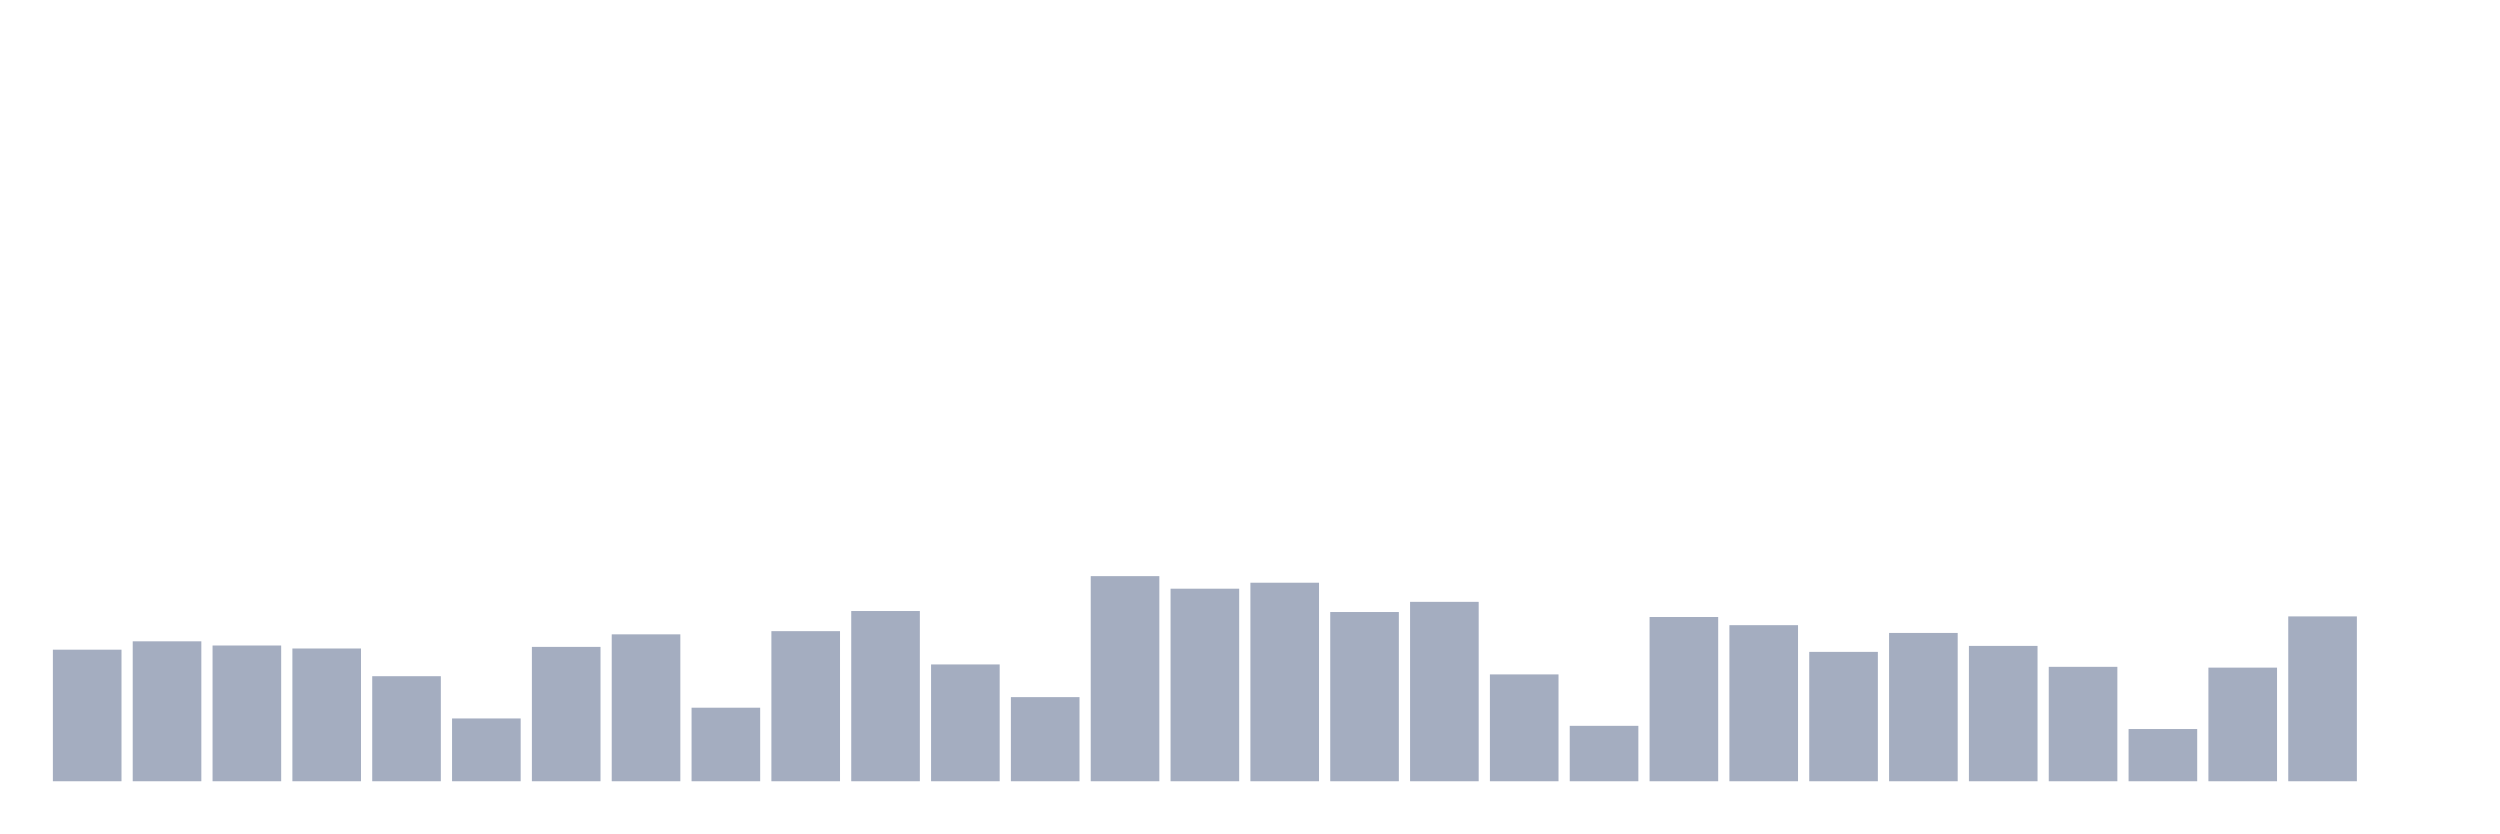
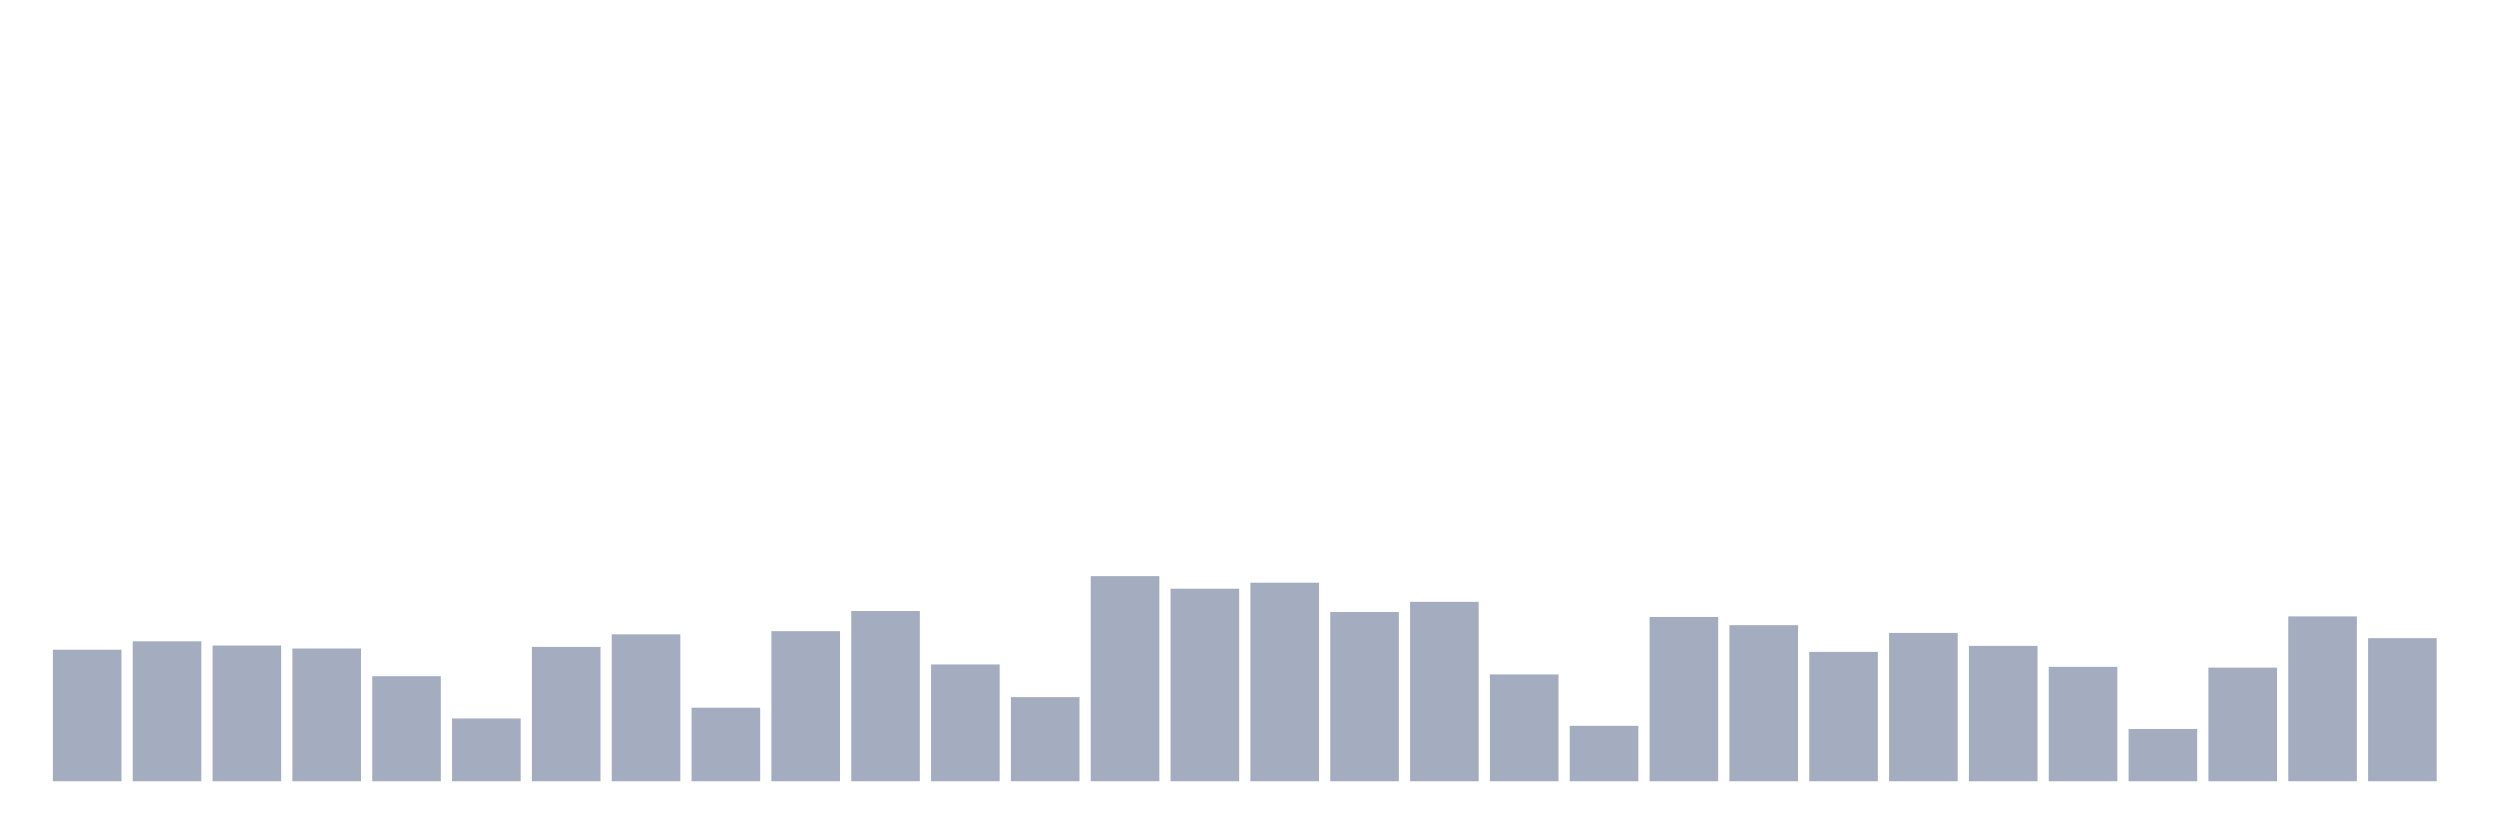
<svg xmlns="http://www.w3.org/2000/svg" viewBox="0 0 480 160">
  <g transform="translate(10,10)">
    <rect class="bar" x="0.153" width="13.175" y="114.74" height="25.26" fill="rgb(164,173,192)" />
    <rect class="bar" x="15.482" width="13.175" y="113.133" height="26.867" fill="rgb(164,173,192)" />
    <rect class="bar" x="30.81" width="13.175" y="113.937" height="26.063" fill="rgb(164,173,192)" />
    <rect class="bar" x="46.138" width="13.175" y="114.511" height="25.489" fill="rgb(164,173,192)" />
    <rect class="bar" x="61.466" width="13.175" y="119.831" height="20.169" fill="rgb(164,173,192)" />
    <rect class="bar" x="76.794" width="13.175" y="127.944" height="12.056" fill="rgb(164,173,192)" />
    <rect class="bar" x="92.123" width="13.175" y="114.204" height="25.796" fill="rgb(164,173,192)" />
    <rect class="bar" x="107.451" width="13.175" y="111.793" height="28.207" fill="rgb(164,173,192)" />
    <rect class="bar" x="122.779" width="13.175" y="125.878" height="14.122" fill="rgb(164,173,192)" />
    <rect class="bar" x="138.107" width="13.175" y="111.181" height="28.819" fill="rgb(164,173,192)" />
    <rect class="bar" x="153.436" width="13.175" y="107.315" height="32.685" fill="rgb(164,173,192)" />
    <rect class="bar" x="168.764" width="13.175" y="117.572" height="22.428" fill="rgb(164,173,192)" />
    <rect class="bar" x="184.092" width="13.175" y="123.849" height="16.151" fill="rgb(164,173,192)" />
    <rect class="bar" x="199.42" width="13.175" y="100.618" height="39.382" fill="rgb(164,173,192)" />
    <rect class="bar" x="214.748" width="13.175" y="103.029" height="36.971" fill="rgb(164,173,192)" />
    <rect class="bar" x="230.077" width="13.175" y="101.881" height="38.119" fill="rgb(164,173,192)" />
    <rect class="bar" x="245.405" width="13.175" y="107.507" height="32.493" fill="rgb(164,173,192)" />
    <rect class="bar" x="260.733" width="13.175" y="105.555" height="34.445" fill="rgb(164,173,192)" />
    <rect class="bar" x="276.061" width="13.175" y="119.486" height="20.514" fill="rgb(164,173,192)" />
    <rect class="bar" x="291.39" width="13.175" y="129.36" height="10.64" fill="rgb(164,173,192)" />
    <rect class="bar" x="306.718" width="13.175" y="108.464" height="31.536" fill="rgb(164,173,192)" />
    <rect class="bar" x="322.046" width="13.175" y="110.033" height="29.967" fill="rgb(164,173,192)" />
    <rect class="bar" x="337.374" width="13.175" y="115.161" height="24.839" fill="rgb(164,173,192)" />
    <rect class="bar" x="352.702" width="13.175" y="111.525" height="28.475" fill="rgb(164,173,192)" />
    <rect class="bar" x="368.031" width="13.175" y="114.013" height="25.987" fill="rgb(164,173,192)" />
    <rect class="bar" x="383.359" width="13.175" y="118.032" height="21.968" fill="rgb(164,173,192)" />
    <rect class="bar" x="398.687" width="13.175" y="129.973" height="10.027" fill="rgb(164,173,192)" />
    <rect class="bar" x="414.015" width="13.175" y="118.185" height="21.815" fill="rgb(164,173,192)" />
    <rect class="bar" x="429.344" width="13.175" y="108.349" height="31.651" fill="rgb(164,173,192)" />
-     <rect class="bar" x="444.672" width="13.175" y="140" height="0" fill="rgb(164,173,192)" />
+     <rect class="bar" x="444.672" width="13.175" y="112.521" height="27.479" fill="rgb(164,173,192)" />
  </g>
</svg>
